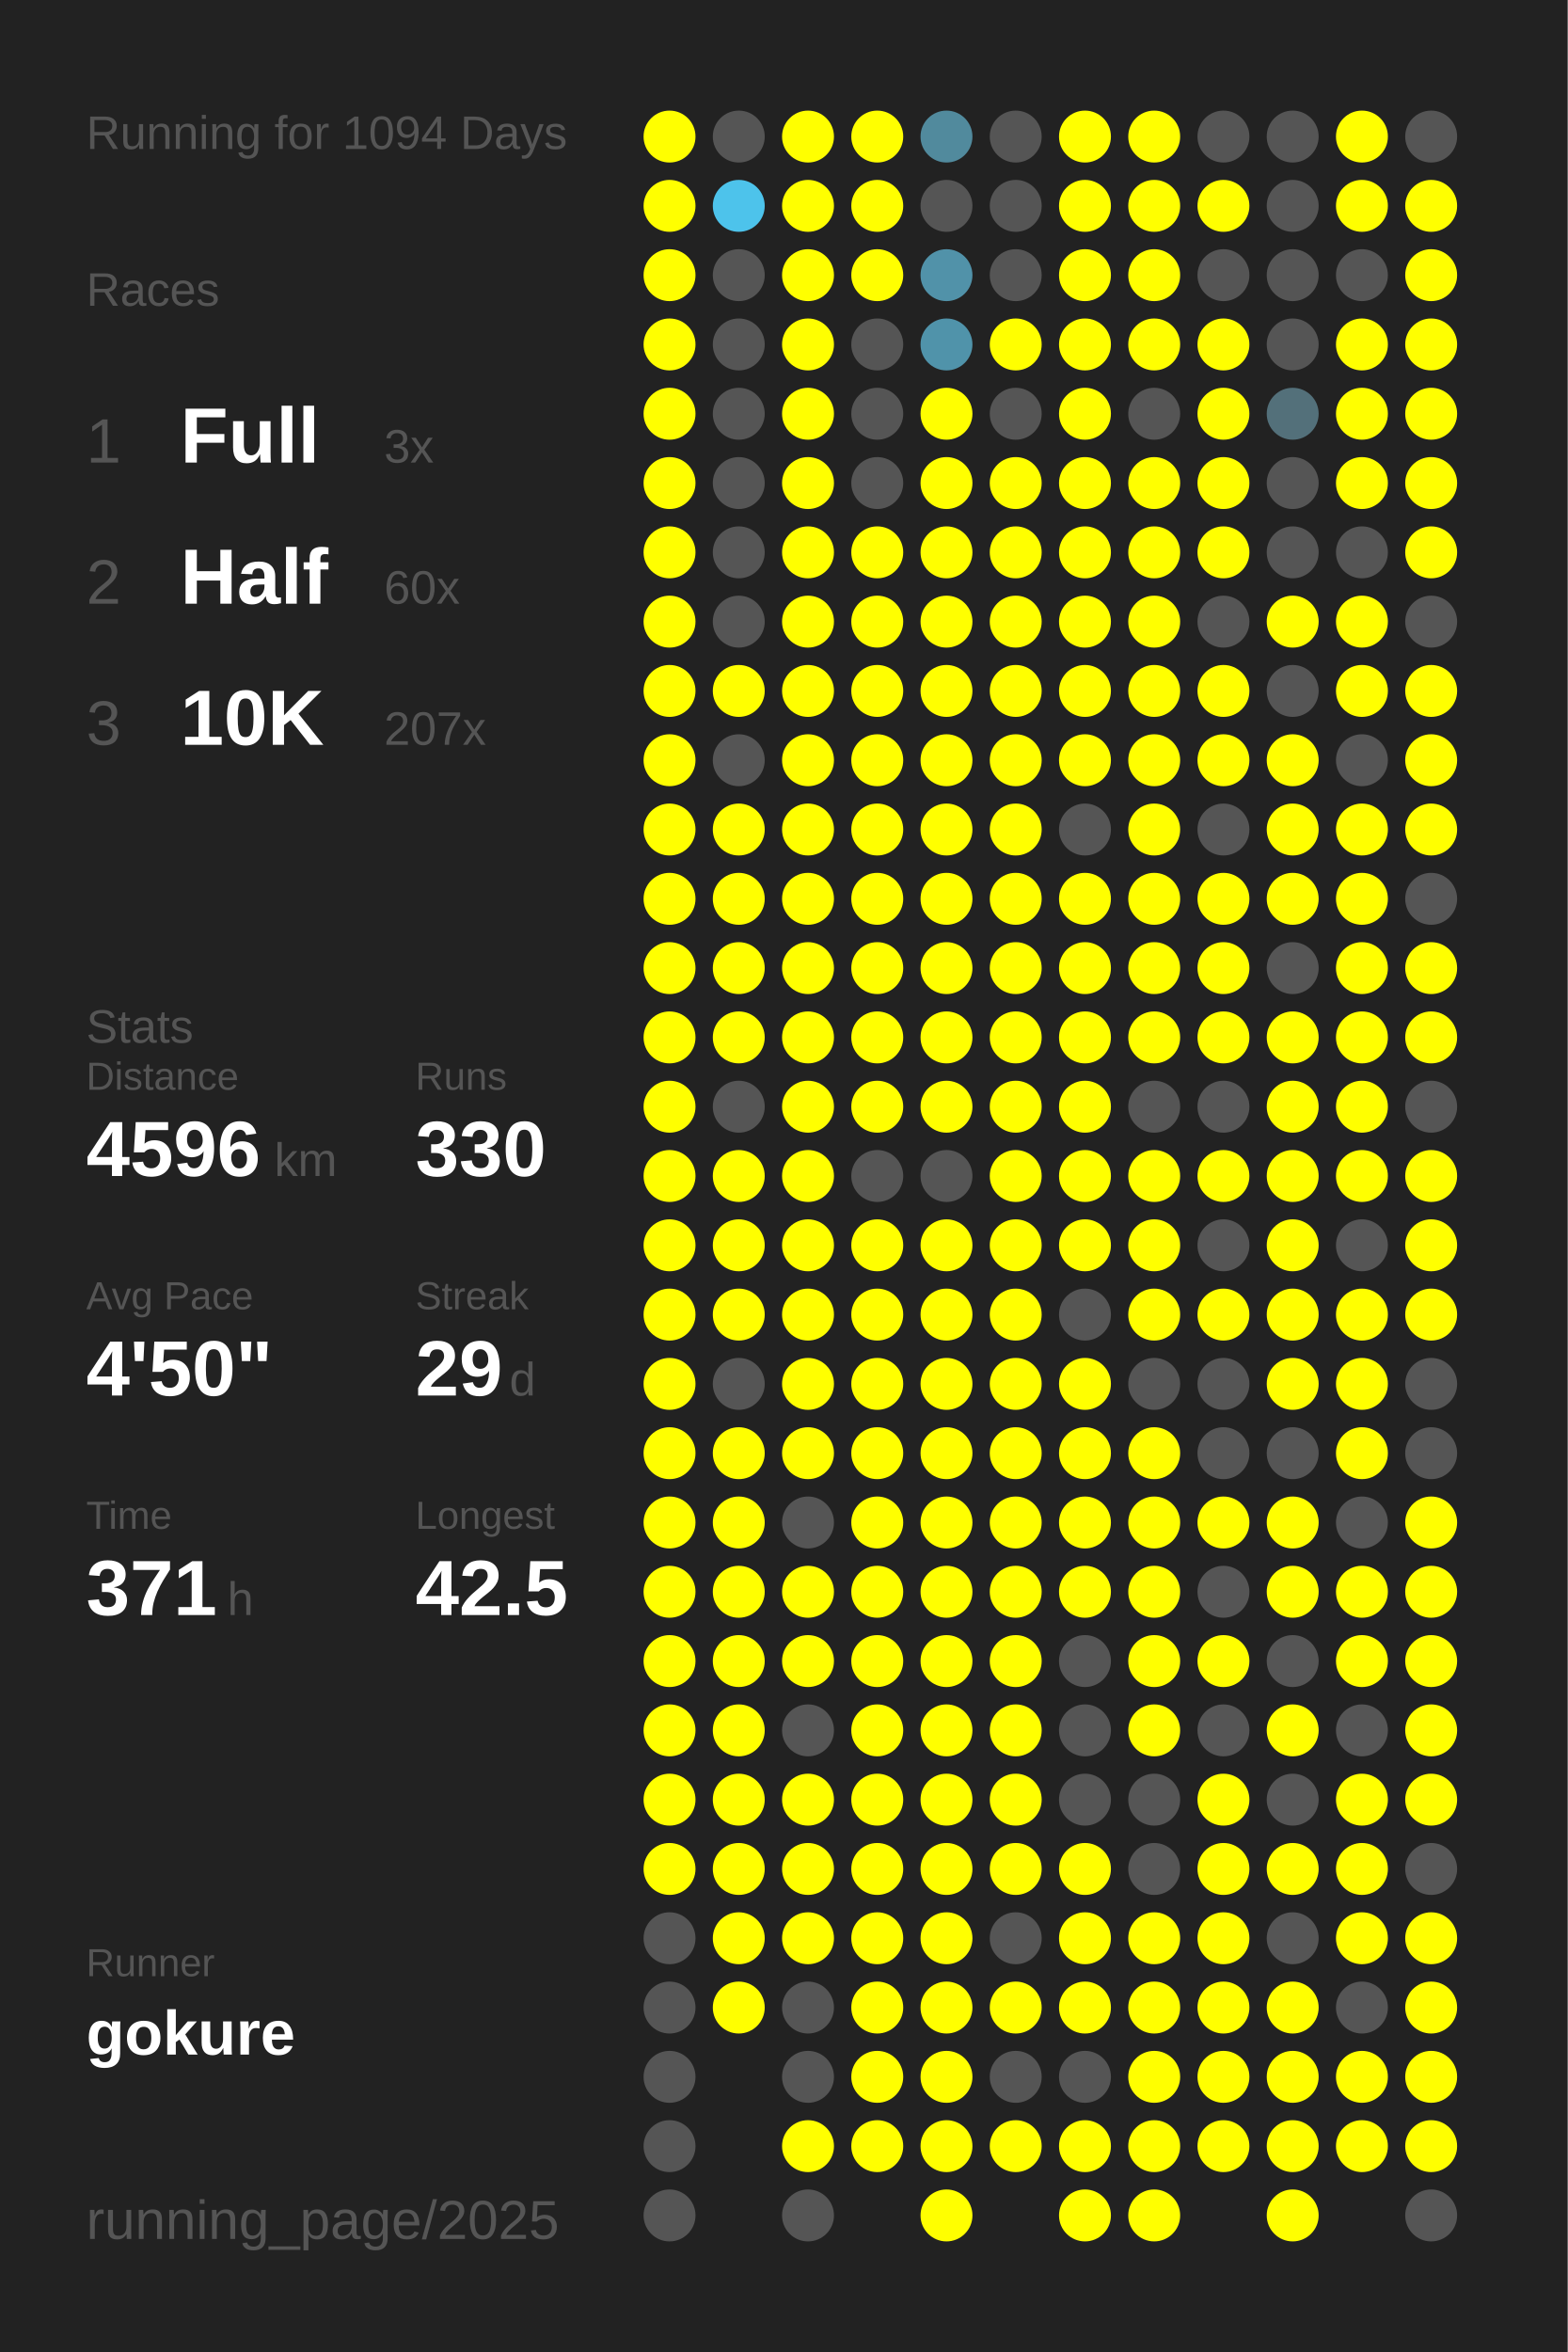
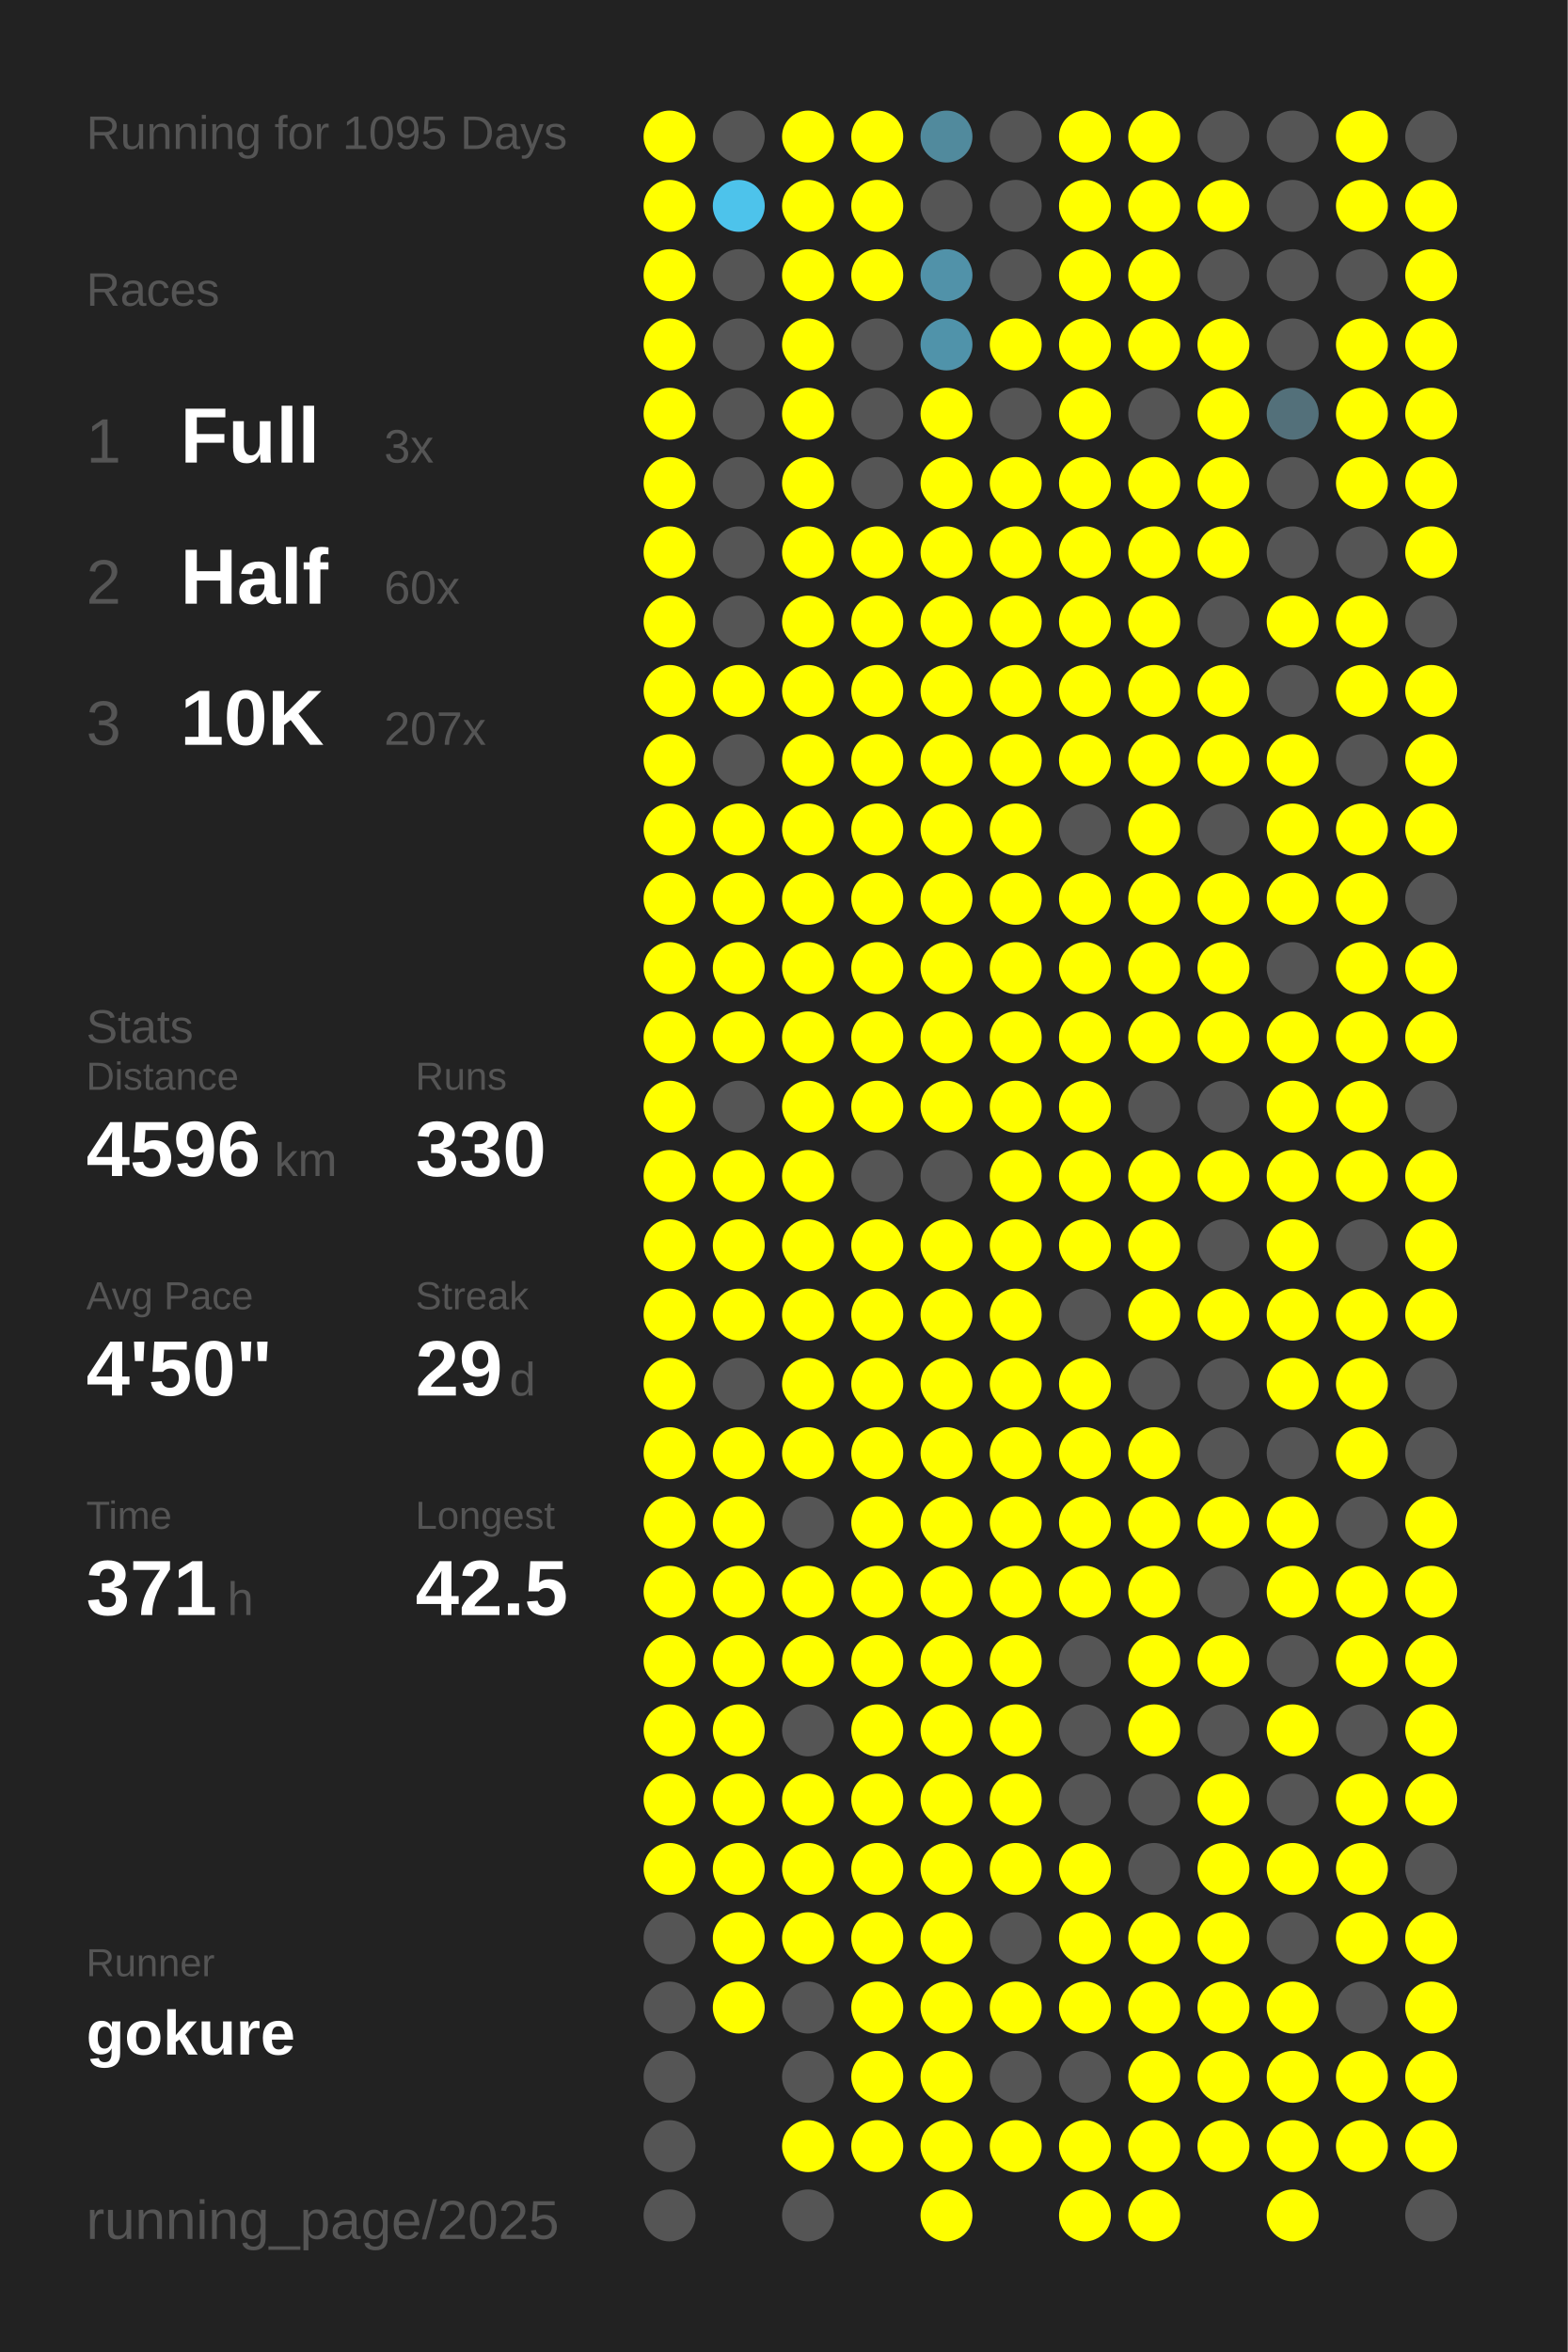
<svg xmlns="http://www.w3.org/2000/svg" baseProfile="full" height="300mm" version="1.1" viewBox="0,0,200,300" width="200mm">
  <defs />
  <rect fill="#222222" height="300" width="200" x="0" y="0" />
-   <text fill="#555555" style="font-size:6px; font-family:Arial;" x="11" y="19">Running for 1094 Days</text>
+   <text fill="#555555" style="font-size:6px; font-family:Arial;" x="11" y="19">Running for 1095 Days</text>
  <text fill="#555555" style="font-size:6px; font-family:Arial;" x="11" y="39">Races</text>
  <text fill="#555555" style="font-size:8px; font-family:Arial;" x="11" y="59">1</text>
  <text fill="#FFFFFF" style="font-size:10px; font-family:Arial; font-weight:bold;" x="23" y="59">Full</text>
  <text fill="#555555" style="font-size:6px; font-family:Arial;" x="49" y="59">3x</text>
  <text fill="#555555" style="font-size:8px; font-family:Arial;" x="11" y="77">2</text>
  <text fill="#FFFFFF" style="font-size:10px; font-family:Arial; font-weight:bold;" x="23" y="77">Half</text>
  <text fill="#555555" style="font-size:6px; font-family:Arial;" x="49" y="77">60x</text>
  <text fill="#555555" style="font-size:8px; font-family:Arial;" x="11" y="95">3</text>
  <text fill="#FFFFFF" style="font-size:10px; font-family:Arial; font-weight:bold;" x="23" y="95">10K</text>
  <text fill="#555555" style="font-size:6px; font-family:Arial;" x="49" y="95">207x</text>
  <text fill="#555555" style="font-size:6px; font-family:Arial;" x="11" y="133">Stats</text>
  <text fill="#555555" style="font-size:5px; font-family:Arial;" x="11" y="139">Distance</text>
  <text fill="#FFFFFF" style="font-size:10px; font-family:Arial; font-weight:bold;" x="11" y="150">4596</text>
  <text fill="#555555" style="font-size:6px; font-family:Arial;" x="35" y="150">km</text>
  <text fill="#555555" style="font-size:5px; font-family:Arial;" x="53" y="139">Runs</text>
  <text fill="#FFFFFF" style="font-size:10px; font-family:Arial; font-weight:bold;" x="53" y="150">330</text>
  <text fill="#555555" style="font-size:5px; font-family:Arial;" x="11" y="167">Avg Pace</text>
  <text fill="#FFFFFF" style="font-size:10px; font-family:Arial; font-weight:bold;" x="11" y="178">4'50"</text>
  <text fill="#555555" style="font-size:5px; font-family:Arial;" x="53" y="167">Streak</text>
  <text fill="#FFFFFF" style="font-size:10px; font-family:Arial; font-weight:bold;" x="53" y="178">29</text>
  <text fill="#555555" style="font-size:6px; font-family:Arial;" x="65" y="178">d</text>
  <text fill="#555555" style="font-size:5px; font-family:Arial;" x="11" y="195">Time</text>
  <text fill="#FFFFFF" style="font-size:10px; font-family:Arial; font-weight:bold;" x="11" y="206">371</text>
  <text fill="#555555" style="font-size:6px; font-family:Arial;" x="29" y="206">h</text>
  <text fill="#555555" style="font-size:5px; font-family:Arial;" x="53" y="195">Longest</text>
  <text fill="#FFFFFF" style="font-size:10px; font-family:Arial; font-weight:bold;" x="53" y="206">42.5</text>
  <text fill="#555555" style="font-size:5px; font-family:Arial;" x="11" y="252.065">Runner</text>
  <text fill="#FFFFFF" style="font-size:8px; font-family:Arial; font-weight:bold;" x="11" y="262.065">gokure</text>
  <text fill="#555555" style="font-size:7px; font-family:Arial;" x="11" y="285.581">running_page/2025</text>
  <circle cx="85.417" cy="17.419" fill="#FFFF00" r="3.312" />
  <circle cx="85.417" cy="26.258" fill="#FFFF00" r="3.312" />
  <circle cx="85.417" cy="35.097" fill="#FFFF00" r="3.312" />
  <circle cx="85.417" cy="43.935" fill="#FFFF00" r="3.312" />
  <circle cx="85.417" cy="52.774" fill="#FFFF00" r="3.312" />
  <circle cx="85.417" cy="61.613" fill="#FFFF00" r="3.312" />
  <circle cx="85.417" cy="70.452" fill="#FFFF00" r="3.312" />
  <circle cx="85.417" cy="79.29" fill="#FFFF00" r="3.312" />
  <circle cx="85.417" cy="88.129" fill="#FFFF00" r="3.312" />
  <circle cx="85.417" cy="96.968" fill="#FFFF00" r="3.312" />
  <circle cx="85.417" cy="105.806" fill="#FFFF00" r="3.312" />
  <circle cx="85.417" cy="114.645" fill="#FFFF00" r="3.312" />
  <circle cx="85.417" cy="123.484" fill="#FFFF00" r="3.312" />
  <circle cx="85.417" cy="132.323" fill="#FFFF00" r="3.312" />
  <circle cx="85.417" cy="141.161" fill="#FFFF00" r="3.312" />
  <circle cx="85.417" cy="150" fill="#FFFF00" r="3.312" />
  <circle cx="85.417" cy="158.839" fill="#FFFF00" r="3.312" />
  <circle cx="85.417" cy="167.677" fill="#FFFF00" r="3.312" />
  <circle cx="85.417" cy="176.516" fill="#FFFF00" r="3.312" />
  <circle cx="85.417" cy="185.355" fill="#FFFF00" r="3.312" />
  <circle cx="85.417" cy="194.194" fill="#FFFF00" r="3.312" />
  <circle cx="85.417" cy="203.032" fill="#FFFF00" r="3.312" />
  <circle cx="85.417" cy="211.871" fill="#FFFF00" r="3.312" />
  <circle cx="85.417" cy="220.71" fill="#FFFF00" r="3.312" />
  <circle cx="85.417" cy="229.548" fill="#FFFF00" r="3.312" />
  <circle cx="85.417" cy="238.387" fill="#FFFF00" r="3.312" />
  <circle cx="85.417" cy="247.226" fill="#555555" r="3.312" />
  <circle cx="85.417" cy="256.065" fill="#555555" r="3.312" />
  <circle cx="85.417" cy="264.903" fill="#555555" r="3.312" />
  <circle cx="85.417" cy="273.742" fill="#555555" r="3.312" />
  <circle cx="85.417" cy="282.581" fill="#555555" r="3.312" />
  <circle cx="94.25" cy="17.419" fill="#555555" r="3.312" />
  <circle cx="94.25" cy="26.258" fill="#4dc3eb" r="3.312" />
  <circle cx="94.25" cy="35.097" fill="#555555" r="3.312" />
  <circle cx="94.25" cy="43.935" fill="#555555" r="3.312" />
  <circle cx="94.25" cy="52.774" fill="#555555" r="3.312" />
  <circle cx="94.25" cy="61.613" fill="#555555" r="3.312" />
  <circle cx="94.25" cy="70.452" fill="#555555" r="3.312" />
  <circle cx="94.25" cy="79.29" fill="#555555" r="3.312" />
  <circle cx="94.25" cy="88.129" fill="#FFFF00" r="3.312" />
  <circle cx="94.25" cy="96.968" fill="#555555" r="3.312" />
  <circle cx="94.25" cy="105.806" fill="#FFFF00" r="3.312" />
  <circle cx="94.25" cy="114.645" fill="#FFFF00" r="3.312" />
  <circle cx="94.25" cy="123.484" fill="#FFFF00" r="3.312" />
  <circle cx="94.25" cy="132.323" fill="#FFFF00" r="3.312" />
  <circle cx="94.25" cy="141.161" fill="#555555" r="3.312" />
  <circle cx="94.25" cy="150" fill="#FFFF00" r="3.312" />
  <circle cx="94.25" cy="158.839" fill="#FFFF00" r="3.312" />
  <circle cx="94.25" cy="167.677" fill="#FFFF00" r="3.312" />
  <circle cx="94.25" cy="176.516" fill="#555555" r="3.312" />
  <circle cx="94.25" cy="185.355" fill="#FFFF00" r="3.312" />
  <circle cx="94.25" cy="194.194" fill="#FFFF00" r="3.312" />
  <circle cx="94.25" cy="203.032" fill="#FFFF00" r="3.312" />
  <circle cx="94.25" cy="211.871" fill="#FFFF00" r="3.312" />
  <circle cx="94.25" cy="220.71" fill="#FFFF00" r="3.312" />
  <circle cx="94.25" cy="229.548" fill="#FFFF00" r="3.312" />
  <circle cx="94.25" cy="238.387" fill="#FFFF00" r="3.312" />
  <circle cx="94.25" cy="247.226" fill="#FFFF00" r="3.312" />
  <circle cx="94.25" cy="256.065" fill="#FFFF00" r="3.312" />
  <circle cx="103.083" cy="17.419" fill="#FFFF00" r="3.312" />
  <circle cx="103.083" cy="26.258" fill="#FFFF00" r="3.312" />
  <circle cx="103.083" cy="35.097" fill="#FFFF00" r="3.312" />
  <circle cx="103.083" cy="43.935" fill="#FFFF00" r="3.312" />
  <circle cx="103.083" cy="52.774" fill="#FFFF00" r="3.312" />
  <circle cx="103.083" cy="61.613" fill="#FFFF00" r="3.312" />
  <circle cx="103.083" cy="70.452" fill="#FFFF00" r="3.312" />
  <circle cx="103.083" cy="79.29" fill="#FFFF00" r="3.312" />
  <circle cx="103.083" cy="88.129" fill="#FFFF00" r="3.312" />
  <circle cx="103.083" cy="96.968" fill="#FFFF00" r="3.312" />
  <circle cx="103.083" cy="105.806" fill="#FFFF00" r="3.312" />
  <circle cx="103.083" cy="114.645" fill="#FFFF00" r="3.312" />
  <circle cx="103.083" cy="123.484" fill="#FFFF00" r="3.312" />
  <circle cx="103.083" cy="132.323" fill="#FFFF00" r="3.312" />
  <circle cx="103.083" cy="141.161" fill="#FFFF00" r="3.312" />
  <circle cx="103.083" cy="150" fill="#FFFF00" r="3.312" />
  <circle cx="103.083" cy="158.839" fill="#FFFF00" r="3.312" />
  <circle cx="103.083" cy="167.677" fill="#FFFF00" r="3.312" />
  <circle cx="103.083" cy="176.516" fill="#FFFF00" r="3.312" />
  <circle cx="103.083" cy="185.355" fill="#FFFF00" r="3.312" />
  <circle cx="103.083" cy="194.194" fill="#555555" r="3.312" />
  <circle cx="103.083" cy="203.032" fill="#FFFF00" r="3.312" />
  <circle cx="103.083" cy="211.871" fill="#FFFF00" r="3.312" />
  <circle cx="103.083" cy="220.71" fill="#555555" r="3.312" />
  <circle cx="103.083" cy="229.548" fill="#FFFF00" r="3.312" />
  <circle cx="103.083" cy="238.387" fill="#FFFF00" r="3.312" />
  <circle cx="103.083" cy="247.226" fill="#FFFF00" r="3.312" />
  <circle cx="103.083" cy="256.065" fill="#555555" r="3.312" />
  <circle cx="103.083" cy="264.903" fill="#555555" r="3.312" />
  <circle cx="103.083" cy="273.742" fill="#FFFF00" r="3.312" />
  <circle cx="103.083" cy="282.581" fill="#555555" r="3.312" />
  <circle cx="111.917" cy="17.419" fill="#FFFF00" r="3.312" />
  <circle cx="111.917" cy="26.258" fill="#FFFF00" r="3.312" />
  <circle cx="111.917" cy="35.097" fill="#FFFF00" r="3.312" />
  <circle cx="111.917" cy="43.935" fill="#555555" r="3.312" />
  <circle cx="111.917" cy="52.774" fill="#555555" r="3.312" />
  <circle cx="111.917" cy="61.613" fill="#555555" r="3.312" />
  <circle cx="111.917" cy="70.452" fill="#FFFF00" r="3.312" />
  <circle cx="111.917" cy="79.29" fill="#FFFF00" r="3.312" />
  <circle cx="111.917" cy="88.129" fill="#FFFF00" r="3.312" />
  <circle cx="111.917" cy="96.968" fill="#FFFF00" r="3.312" />
  <circle cx="111.917" cy="105.806" fill="#FFFF00" r="3.312" />
  <circle cx="111.917" cy="114.645" fill="#FFFF00" r="3.312" />
  <circle cx="111.917" cy="123.484" fill="#FFFF00" r="3.312" />
  <circle cx="111.917" cy="132.323" fill="#FFFF00" r="3.312" />
  <circle cx="111.917" cy="141.161" fill="#FFFF00" r="3.312" />
  <circle cx="111.917" cy="150" fill="#555555" r="3.312" />
  <circle cx="111.917" cy="158.839" fill="#FFFF00" r="3.312" />
  <circle cx="111.917" cy="167.677" fill="#FFFF00" r="3.312" />
  <circle cx="111.917" cy="176.516" fill="#FFFF00" r="3.312" />
  <circle cx="111.917" cy="185.355" fill="#FFFF00" r="3.312" />
  <circle cx="111.917" cy="194.194" fill="#FFFF00" r="3.312" />
  <circle cx="111.917" cy="203.032" fill="#FFFF00" r="3.312" />
  <circle cx="111.917" cy="211.871" fill="#FFFF00" r="3.312" />
  <circle cx="111.917" cy="220.71" fill="#FFFF00" r="3.312" />
  <circle cx="111.917" cy="229.548" fill="#FFFF00" r="3.312" />
  <circle cx="111.917" cy="238.387" fill="#FFFF00" r="3.312" />
  <circle cx="111.917" cy="247.226" fill="#FFFF00" r="3.312" />
  <circle cx="111.917" cy="256.065" fill="#FFFF00" r="3.312" />
  <circle cx="111.917" cy="264.903" fill="#FFFF00" r="3.312" />
  <circle cx="111.917" cy="273.742" fill="#FFFF00" r="3.312" />
  <circle cx="120.75" cy="17.419" fill="#518a9d" r="3.312" />
  <circle cx="120.75" cy="26.258" fill="#555555" r="3.312" />
  <circle cx="120.75" cy="35.097" fill="#5192a9" r="3.312" />
  <circle cx="120.75" cy="43.935" fill="#5093aa" r="3.312" />
  <circle cx="120.75" cy="52.774" fill="#FFFF00" r="3.312" />
  <circle cx="120.75" cy="61.613" fill="#FFFF00" r="3.312" />
  <circle cx="120.75" cy="70.452" fill="#FFFF00" r="3.312" />
  <circle cx="120.75" cy="79.29" fill="#FFFF00" r="3.312" />
  <circle cx="120.75" cy="88.129" fill="#FFFF00" r="3.312" />
  <circle cx="120.75" cy="96.968" fill="#FFFF00" r="3.312" />
  <circle cx="120.75" cy="105.806" fill="#FFFF00" r="3.312" />
  <circle cx="120.75" cy="114.645" fill="#FFFF00" r="3.312" />
  <circle cx="120.75" cy="123.484" fill="#FFFF00" r="3.312" />
  <circle cx="120.75" cy="132.323" fill="#FFFF00" r="3.312" />
  <circle cx="120.75" cy="141.161" fill="#FFFF00" r="3.312" />
  <circle cx="120.75" cy="150" fill="#555555" r="3.312" />
  <circle cx="120.75" cy="158.839" fill="#FFFF00" r="3.312" />
  <circle cx="120.75" cy="167.677" fill="#FFFF00" r="3.312" />
  <circle cx="120.75" cy="176.516" fill="#FFFF00" r="3.312" />
  <circle cx="120.75" cy="185.355" fill="#FFFF00" r="3.312" />
  <circle cx="120.75" cy="194.194" fill="#FFFF00" r="3.312" />
  <circle cx="120.75" cy="203.032" fill="#FFFF00" r="3.312" />
  <circle cx="120.75" cy="211.871" fill="#FFFF00" r="3.312" />
  <circle cx="120.75" cy="220.71" fill="#FFFF00" r="3.312" />
  <circle cx="120.75" cy="229.548" fill="#FFFF00" r="3.312" />
  <circle cx="120.75" cy="238.387" fill="#FFFF00" r="3.312" />
  <circle cx="120.75" cy="247.226" fill="#FFFF00" r="3.312" />
  <circle cx="120.75" cy="256.065" fill="#FFFF00" r="3.312" />
  <circle cx="120.75" cy="264.903" fill="#FFFF00" r="3.312" />
  <circle cx="120.75" cy="273.742" fill="#FFFF00" r="3.312" />
  <circle cx="120.75" cy="282.581" fill="#FFFF00" r="3.312" />
  <circle cx="129.583" cy="17.419" fill="#555555" r="3.312" />
  <circle cx="129.583" cy="26.258" fill="#555555" r="3.312" />
  <circle cx="129.583" cy="35.097" fill="#555555" r="3.312" />
  <circle cx="129.583" cy="43.935" fill="#FFFF00" r="3.312" />
  <circle cx="129.583" cy="52.774" fill="#555555" r="3.312" />
  <circle cx="129.583" cy="61.613" fill="#FFFF00" r="3.312" />
  <circle cx="129.583" cy="70.452" fill="#FFFF00" r="3.312" />
  <circle cx="129.583" cy="79.29" fill="#FFFF00" r="3.312" />
  <circle cx="129.583" cy="88.129" fill="#FFFF00" r="3.312" />
  <circle cx="129.583" cy="96.968" fill="#FFFF00" r="3.312" />
  <circle cx="129.583" cy="105.806" fill="#FFFF00" r="3.312" />
  <circle cx="129.583" cy="114.645" fill="#FFFF00" r="3.312" />
  <circle cx="129.583" cy="123.484" fill="#FFFF00" r="3.312" />
  <circle cx="129.583" cy="132.323" fill="#FFFF00" r="3.312" />
  <circle cx="129.583" cy="141.161" fill="#FFFF00" r="3.312" />
  <circle cx="129.583" cy="150" fill="#FFFF00" r="3.312" />
  <circle cx="129.583" cy="158.839" fill="#FFFF00" r="3.312" />
  <circle cx="129.583" cy="167.677" fill="#FFFF00" r="3.312" />
  <circle cx="129.583" cy="176.516" fill="#FFFF00" r="3.312" />
  <circle cx="129.583" cy="185.355" fill="#FFFF00" r="3.312" />
  <circle cx="129.583" cy="194.194" fill="#FFFF00" r="3.312" />
  <circle cx="129.583" cy="203.032" fill="#FFFF00" r="3.312" />
  <circle cx="129.583" cy="211.871" fill="#FFFF00" r="3.312" />
  <circle cx="129.583" cy="220.71" fill="#FFFF00" r="3.312" />
  <circle cx="129.583" cy="229.548" fill="#FFFF00" r="3.312" />
  <circle cx="129.583" cy="238.387" fill="#FFFF00" r="3.312" />
  <circle cx="129.583" cy="247.226" fill="#555555" r="3.312" />
  <circle cx="129.583" cy="256.065" fill="#FFFF00" r="3.312" />
  <circle cx="129.583" cy="264.903" fill="#555555" r="3.312" />
  <circle cx="129.583" cy="273.742" fill="#FFFF00" r="3.312" />
  <circle cx="138.417" cy="17.419" fill="#FFFF00" r="3.312" />
  <circle cx="138.417" cy="26.258" fill="#FFFF00" r="3.312" />
  <circle cx="138.417" cy="35.097" fill="#FFFF00" r="3.312" />
  <circle cx="138.417" cy="43.935" fill="#FFFF00" r="3.312" />
  <circle cx="138.417" cy="52.774" fill="#FFFF00" r="3.312" />
  <circle cx="138.417" cy="61.613" fill="#FFFF00" r="3.312" />
  <circle cx="138.417" cy="70.452" fill="#FFFF00" r="3.312" />
  <circle cx="138.417" cy="79.29" fill="#FFFF00" r="3.312" />
  <circle cx="138.417" cy="88.129" fill="#FFFF00" r="3.312" />
  <circle cx="138.417" cy="96.968" fill="#FFFF00" r="3.312" />
  <circle cx="138.417" cy="105.806" fill="#555555" r="3.312" />
  <circle cx="138.417" cy="114.645" fill="#FFFF00" r="3.312" />
  <circle cx="138.417" cy="123.484" fill="#FFFF00" r="3.312" />
  <circle cx="138.417" cy="132.323" fill="#FFFF00" r="3.312" />
  <circle cx="138.417" cy="141.161" fill="#FFFF00" r="3.312" />
  <circle cx="138.417" cy="150" fill="#FFFF00" r="3.312" />
  <circle cx="138.417" cy="158.839" fill="#FFFF00" r="3.312" />
  <circle cx="138.417" cy="167.677" fill="#555555" r="3.312" />
  <circle cx="138.417" cy="176.516" fill="#FFFF00" r="3.312" />
  <circle cx="138.417" cy="185.355" fill="#FFFF00" r="3.312" />
  <circle cx="138.417" cy="194.194" fill="#FFFF00" r="3.312" />
  <circle cx="138.417" cy="203.032" fill="#FFFF00" r="3.312" />
  <circle cx="138.417" cy="211.871" fill="#555555" r="3.312" />
  <circle cx="138.417" cy="220.71" fill="#555555" r="3.312" />
  <circle cx="138.417" cy="229.548" fill="#555555" r="3.312" />
  <circle cx="138.417" cy="238.387" fill="#FFFF00" r="3.312" />
  <circle cx="138.417" cy="247.226" fill="#FFFF00" r="3.312" />
  <circle cx="138.417" cy="256.065" fill="#FFFF00" r="3.312" />
  <circle cx="138.417" cy="264.903" fill="#555555" r="3.312" />
  <circle cx="138.417" cy="273.742" fill="#FFFF00" r="3.312" />
  <circle cx="138.417" cy="282.581" fill="#FFFF00" r="3.312" />
  <circle cx="147.25" cy="17.419" fill="#FFFF00" r="3.312" />
  <circle cx="147.25" cy="26.258" fill="#FFFF00" r="3.312" />
  <circle cx="147.25" cy="35.097" fill="#FFFF00" r="3.312" />
  <circle cx="147.25" cy="43.935" fill="#FFFF00" r="3.312" />
  <circle cx="147.25" cy="52.774" fill="#555555" r="3.312" />
  <circle cx="147.25" cy="61.613" fill="#FFFF00" r="3.312" />
  <circle cx="147.25" cy="70.452" fill="#FFFF00" r="3.312" />
  <circle cx="147.25" cy="79.29" fill="#FFFF00" r="3.312" />
  <circle cx="147.25" cy="88.129" fill="#FFFF00" r="3.312" />
  <circle cx="147.25" cy="96.968" fill="#FFFF00" r="3.312" />
  <circle cx="147.25" cy="105.806" fill="#FFFF00" r="3.312" />
  <circle cx="147.25" cy="114.645" fill="#FFFF00" r="3.312" />
  <circle cx="147.25" cy="123.484" fill="#FFFF00" r="3.312" />
  <circle cx="147.25" cy="132.323" fill="#FFFF00" r="3.312" />
  <circle cx="147.25" cy="141.161" fill="#555555" r="3.312" />
  <circle cx="147.25" cy="150" fill="#FFFF00" r="3.312" />
  <circle cx="147.25" cy="158.839" fill="#FFFF00" r="3.312" />
  <circle cx="147.25" cy="167.677" fill="#FFFF00" r="3.312" />
  <circle cx="147.25" cy="176.516" fill="#555555" r="3.312" />
  <circle cx="147.25" cy="185.355" fill="#FFFF00" r="3.312" />
  <circle cx="147.25" cy="194.194" fill="#FFFF00" r="3.312" />
  <circle cx="147.25" cy="203.032" fill="#FFFF00" r="3.312" />
  <circle cx="147.25" cy="211.871" fill="#FFFF00" r="3.312" />
  <circle cx="147.25" cy="220.71" fill="#FFFF00" r="3.312" />
  <circle cx="147.25" cy="229.548" fill="#555555" r="3.312" />
  <circle cx="147.25" cy="238.387" fill="#555555" r="3.312" />
  <circle cx="147.25" cy="247.226" fill="#FFFF00" r="3.312" />
  <circle cx="147.25" cy="256.065" fill="#FFFF00" r="3.312" />
  <circle cx="147.25" cy="264.903" fill="#FFFF00" r="3.312" />
  <circle cx="147.25" cy="273.742" fill="#FFFF00" r="3.312" />
  <circle cx="147.25" cy="282.581" fill="#FFFF00" r="3.312" />
  <circle cx="156.083" cy="17.419" fill="#555555" r="3.312" />
  <circle cx="156.083" cy="26.258" fill="#FFFF00" r="3.312" />
  <circle cx="156.083" cy="35.097" fill="#555555" r="3.312" />
  <circle cx="156.083" cy="43.935" fill="#FFFF00" r="3.312" />
  <circle cx="156.083" cy="52.774" fill="#FFFF00" r="3.312" />
  <circle cx="156.083" cy="61.613" fill="#FFFF00" r="3.312" />
  <circle cx="156.083" cy="70.452" fill="#FFFF00" r="3.312" />
  <circle cx="156.083" cy="79.29" fill="#555555" r="3.312" />
  <circle cx="156.083" cy="88.129" fill="#FFFF00" r="3.312" />
  <circle cx="156.083" cy="96.968" fill="#FFFF00" r="3.312" />
  <circle cx="156.083" cy="105.806" fill="#555555" r="3.312" />
  <circle cx="156.083" cy="114.645" fill="#FFFF00" r="3.312" />
  <circle cx="156.083" cy="123.484" fill="#FFFF00" r="3.312" />
  <circle cx="156.083" cy="132.323" fill="#FFFF00" r="3.312" />
  <circle cx="156.083" cy="141.161" fill="#555555" r="3.312" />
  <circle cx="156.083" cy="150" fill="#FFFF00" r="3.312" />
  <circle cx="156.083" cy="158.839" fill="#555555" r="3.312" />
  <circle cx="156.083" cy="167.677" fill="#FFFF00" r="3.312" />
  <circle cx="156.083" cy="176.516" fill="#555555" r="3.312" />
  <circle cx="156.083" cy="185.355" fill="#555555" r="3.312" />
  <circle cx="156.083" cy="194.194" fill="#FFFF00" r="3.312" />
  <circle cx="156.083" cy="203.032" fill="#555555" r="3.312" />
  <circle cx="156.083" cy="211.871" fill="#FFFF00" r="3.312" />
  <circle cx="156.083" cy="220.71" fill="#555555" r="3.312" />
  <circle cx="156.083" cy="229.548" fill="#FFFF00" r="3.312" />
  <circle cx="156.083" cy="238.387" fill="#FFFF00" r="3.312" />
  <circle cx="156.083" cy="247.226" fill="#FFFF00" r="3.312" />
  <circle cx="156.083" cy="256.065" fill="#FFFF00" r="3.312" />
  <circle cx="156.083" cy="264.903" fill="#FFFF00" r="3.312" />
  <circle cx="156.083" cy="273.742" fill="#FFFF00" r="3.312" />
  <circle cx="164.917" cy="17.419" fill="#555555" r="3.312" />
  <circle cx="164.917" cy="26.258" fill="#555555" r="3.312" />
  <circle cx="164.917" cy="35.097" fill="#555555" r="3.312" />
  <circle cx="164.917" cy="43.935" fill="#555555" r="3.312" />
  <circle cx="164.917" cy="52.774" fill="#53707a" r="3.312" />
  <circle cx="164.917" cy="61.613" fill="#555555" r="3.312" />
  <circle cx="164.917" cy="70.452" fill="#555555" r="3.312" />
  <circle cx="164.917" cy="79.29" fill="#FFFF00" r="3.312" />
  <circle cx="164.917" cy="88.129" fill="#555555" r="3.312" />
  <circle cx="164.917" cy="96.968" fill="#FFFF00" r="3.312" />
  <circle cx="164.917" cy="105.806" fill="#FFFF00" r="3.312" />
  <circle cx="164.917" cy="114.645" fill="#FFFF00" r="3.312" />
  <circle cx="164.917" cy="123.484" fill="#555555" r="3.312" />
  <circle cx="164.917" cy="132.323" fill="#FFFF00" r="3.312" />
  <circle cx="164.917" cy="141.161" fill="#FFFF00" r="3.312" />
  <circle cx="164.917" cy="150" fill="#FFFF00" r="3.312" />
  <circle cx="164.917" cy="158.839" fill="#FFFF00" r="3.312" />
  <circle cx="164.917" cy="167.677" fill="#FFFF00" r="3.312" />
  <circle cx="164.917" cy="176.516" fill="#FFFF00" r="3.312" />
  <circle cx="164.917" cy="185.355" fill="#555555" r="3.312" />
  <circle cx="164.917" cy="194.194" fill="#FFFF00" r="3.312" />
  <circle cx="164.917" cy="203.032" fill="#FFFF00" r="3.312" />
  <circle cx="164.917" cy="211.871" fill="#555555" r="3.312" />
  <circle cx="164.917" cy="220.71" fill="#FFFF00" r="3.312" />
  <circle cx="164.917" cy="229.548" fill="#555555" r="3.312" />
  <circle cx="164.917" cy="238.387" fill="#FFFF00" r="3.312" />
  <circle cx="164.917" cy="247.226" fill="#555555" r="3.312" />
  <circle cx="164.917" cy="256.065" fill="#FFFF00" r="3.312" />
  <circle cx="164.917" cy="264.903" fill="#FFFF00" r="3.312" />
  <circle cx="164.917" cy="273.742" fill="#FFFF00" r="3.312" />
  <circle cx="164.917" cy="282.581" fill="#FFFF00" r="3.312" />
  <circle cx="173.75" cy="17.419" fill="#FFFF00" r="3.312" />
  <circle cx="173.75" cy="26.258" fill="#FFFF00" r="3.312" />
  <circle cx="173.75" cy="35.097" fill="#555555" r="3.312" />
  <circle cx="173.75" cy="43.935" fill="#FFFF00" r="3.312" />
  <circle cx="173.75" cy="52.774" fill="#FFFF00" r="3.312" />
  <circle cx="173.75" cy="61.613" fill="#FFFF00" r="3.312" />
  <circle cx="173.75" cy="70.452" fill="#555555" r="3.312" />
  <circle cx="173.75" cy="79.29" fill="#FFFF00" r="3.312" />
  <circle cx="173.75" cy="88.129" fill="#FFFF00" r="3.312" />
  <circle cx="173.75" cy="96.968" fill="#555555" r="3.312" />
  <circle cx="173.75" cy="105.806" fill="#FFFF00" r="3.312" />
  <circle cx="173.75" cy="114.645" fill="#FFFF00" r="3.312" />
  <circle cx="173.75" cy="123.484" fill="#FFFF00" r="3.312" />
  <circle cx="173.75" cy="132.323" fill="#FFFF00" r="3.312" />
  <circle cx="173.75" cy="141.161" fill="#FFFF00" r="3.312" />
  <circle cx="173.75" cy="150" fill="#FFFF00" r="3.312" />
  <circle cx="173.75" cy="158.839" fill="#555555" r="3.312" />
  <circle cx="173.75" cy="167.677" fill="#FFFF00" r="3.312" />
  <circle cx="173.75" cy="176.516" fill="#FFFF00" r="3.312" />
  <circle cx="173.75" cy="185.355" fill="#FFFF00" r="3.312" />
  <circle cx="173.75" cy="194.194" fill="#555555" r="3.312" />
  <circle cx="173.75" cy="203.032" fill="#FFFF00" r="3.312" />
  <circle cx="173.75" cy="211.871" fill="#FFFF00" r="3.312" />
  <circle cx="173.75" cy="220.71" fill="#555555" r="3.312" />
  <circle cx="173.75" cy="229.548" fill="#FFFF00" r="3.312" />
  <circle cx="173.75" cy="238.387" fill="#FFFF00" r="3.312" />
  <circle cx="173.75" cy="247.226" fill="#FFFF00" r="3.312" />
  <circle cx="173.75" cy="256.065" fill="#555555" r="3.312" />
  <circle cx="173.75" cy="264.903" fill="#FFFF00" r="3.312" />
  <circle cx="173.75" cy="273.742" fill="#FFFF00" r="3.312" />
  <circle cx="182.583" cy="17.419" fill="#555555" r="3.312" />
  <circle cx="182.583" cy="26.258" fill="#FFFF00" r="3.312" />
  <circle cx="182.583" cy="35.097" fill="#FFFF00" r="3.312" />
  <circle cx="182.583" cy="43.935" fill="#FFFF00" r="3.312" />
  <circle cx="182.583" cy="52.774" fill="#FFFF00" r="3.312" />
  <circle cx="182.583" cy="61.613" fill="#FFFF00" r="3.312" />
  <circle cx="182.583" cy="70.452" fill="#FFFF00" r="3.312" />
  <circle cx="182.583" cy="79.29" fill="#555555" r="3.312" />
  <circle cx="182.583" cy="88.129" fill="#FFFF00" r="3.312" />
  <circle cx="182.583" cy="96.968" fill="#FFFF00" r="3.312" />
  <circle cx="182.583" cy="105.806" fill="#FFFF00" r="3.312" />
  <circle cx="182.583" cy="114.645" fill="#555555" r="3.312" />
  <circle cx="182.583" cy="123.484" fill="#FFFF00" r="3.312" />
  <circle cx="182.583" cy="132.323" fill="#FFFF00" r="3.312" />
  <circle cx="182.583" cy="141.161" fill="#555555" r="3.312" />
  <circle cx="182.583" cy="150" fill="#FFFF00" r="3.312" />
  <circle cx="182.583" cy="158.839" fill="#FFFF00" r="3.312" />
  <circle cx="182.583" cy="167.677" fill="#FFFF00" r="3.312" />
  <circle cx="182.583" cy="176.516" fill="#555555" r="3.312" />
  <circle cx="182.583" cy="185.355" fill="#555555" r="3.312" />
  <circle cx="182.583" cy="194.194" fill="#FFFF00" r="3.312" />
  <circle cx="182.583" cy="203.032" fill="#FFFF00" r="3.312" />
  <circle cx="182.583" cy="211.871" fill="#FFFF00" r="3.312" />
  <circle cx="182.583" cy="220.71" fill="#FFFF00" r="3.312" />
  <circle cx="182.583" cy="229.548" fill="#FFFF00" r="3.312" />
  <circle cx="182.583" cy="238.387" fill="#555555" r="3.312" />
  <circle cx="182.583" cy="247.226" fill="#FFFF00" r="3.312" />
  <circle cx="182.583" cy="256.065" fill="#FFFF00" r="3.312" />
  <circle cx="182.583" cy="264.903" fill="#FFFF00" r="3.312" />
  <circle cx="182.583" cy="273.742" fill="#FFFF00" r="3.312" />
  <circle cx="182.583" cy="282.581" fill="#555555" r="3.312" />
</svg>
